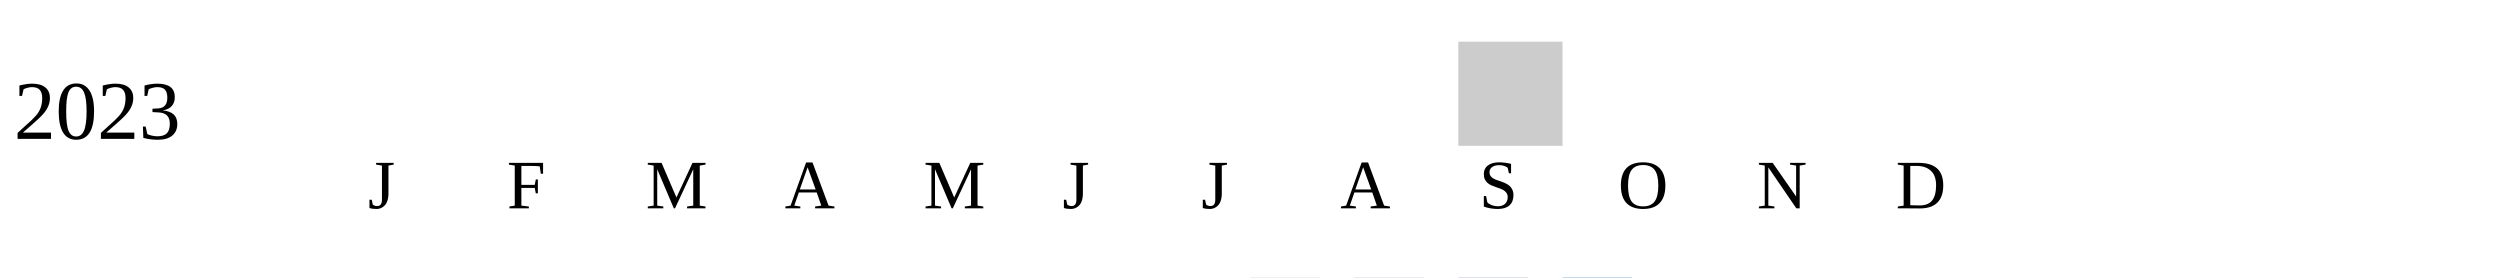
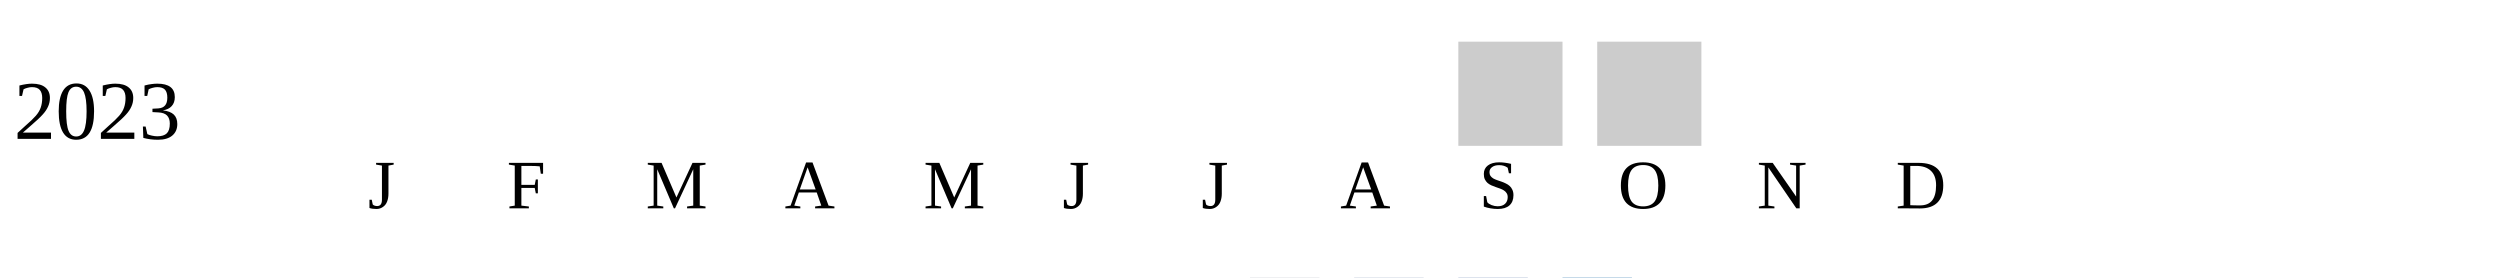
<svg xmlns="http://www.w3.org/2000/svg" width="360" height="40">
  <g transform="translate(0 0)">
    <text x="2" y="20">2023</text>
    <rect x="210" y="6" width="15" height="15" fill="#cccccc" />
+     <rect x="230" y="6" width="15" height="15" fill="#cccccc" />
  </g>
  <text style="font-size: 10px; text-align: center" x="53" y="30">J</text>
  <text style="font-size: 10px; text-align: center" x="73" y="30">F</text>
  <text style="font-size: 10px; text-align: center" x="93" y="30">M</text>
  <text style="font-size: 10px; text-align: center" x="113" y="30">A</text>
  <text style="font-size: 10px; text-align: center" x="133" y="30">M</text>
  <text style="font-size: 10px; text-align: center" x="153" y="30">J</text>
  <text style="font-size: 10px; text-align: center" x="173" y="30">J</text>
  <text style="font-size: 10px; text-align: center" x="193" y="30">A</text>
  <text style="font-size: 10px; text-align: center" x="213" y="30">S</text>
  <text style="font-size: 10px; text-align: center" x="233" y="30">O</text>
  <text style="font-size: 10px; text-align: center" x="253" y="30">N</text>
  <text style="font-size: 10px; text-align: center" x="273" y="30">D</text>
  <text style="font-size: 10px;" x="155" y="49">Less</text>
  <rect fill="#b9bdc6" width="10" height="10" x="180" y="40" />
  <rect fill="#919fba" width="10" height="10" x="195" y="40" />
  <rect fill="#6882ae" width="10" height="10" x="210" y="40" />
  <rect fill="#005a9c" width="10" height="10" x="225" y="40" />
  <text x="240" y="49" style="font-size: 10px;">More</text>
</svg>
